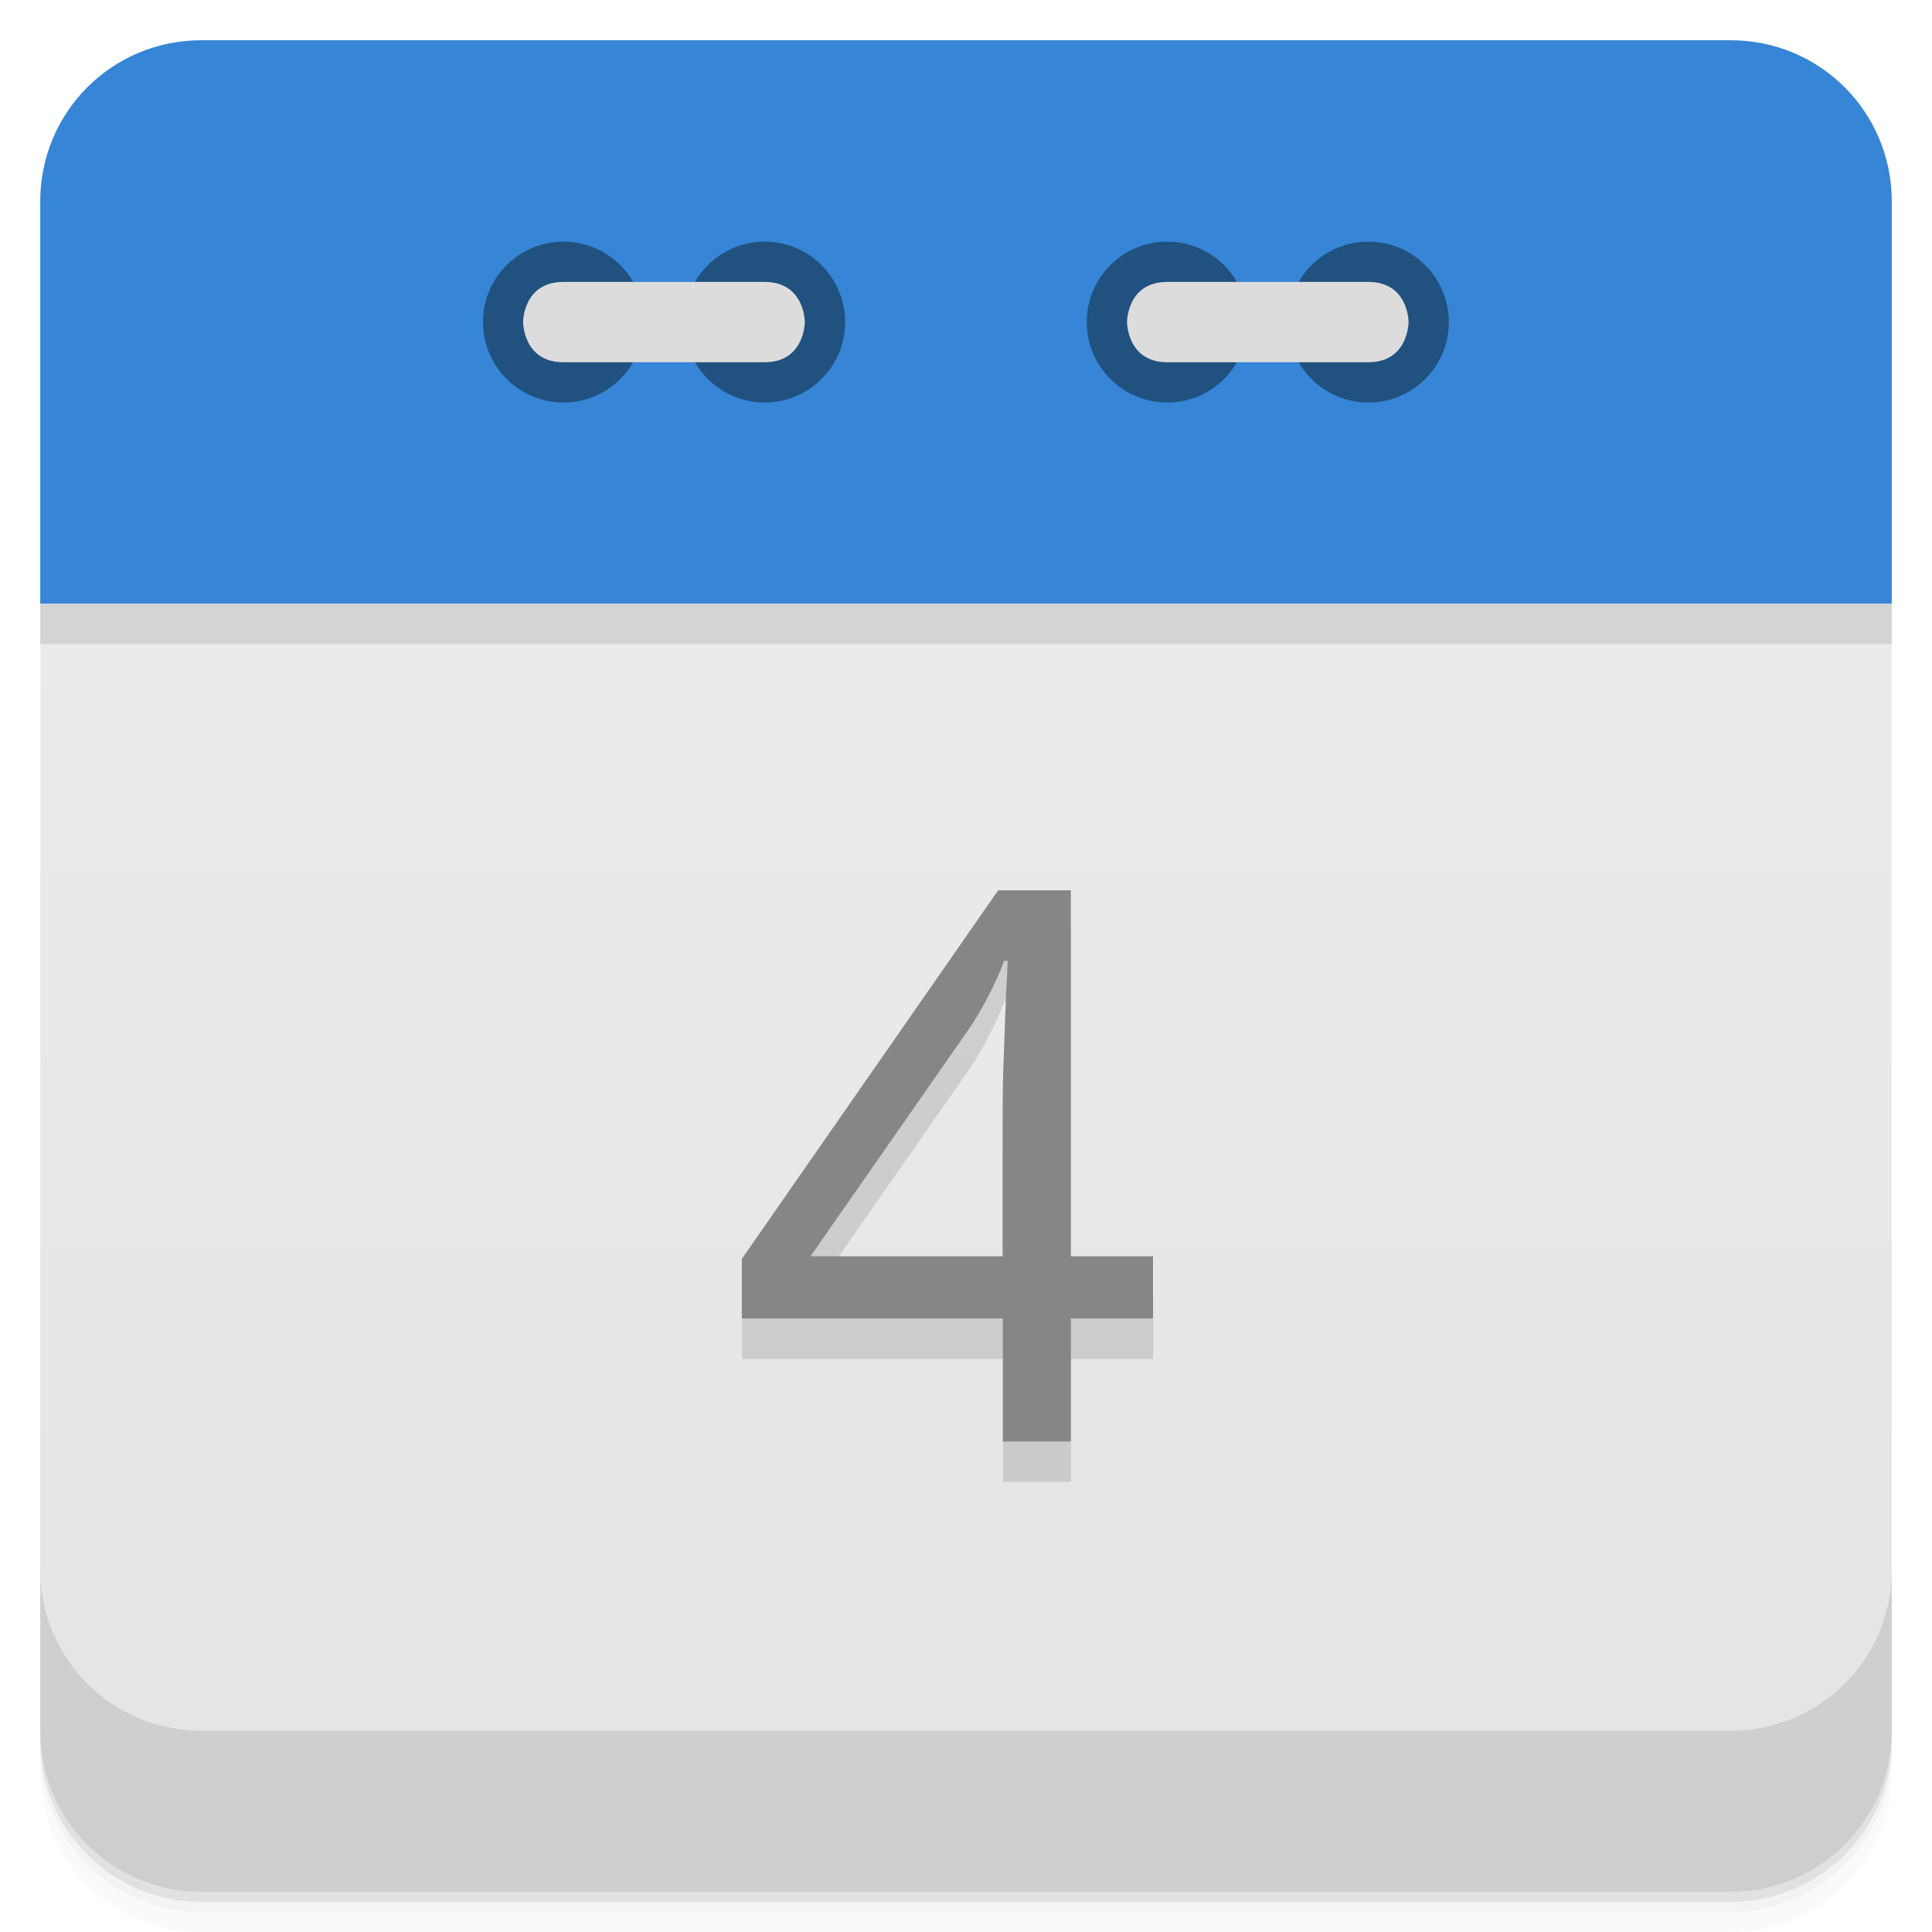
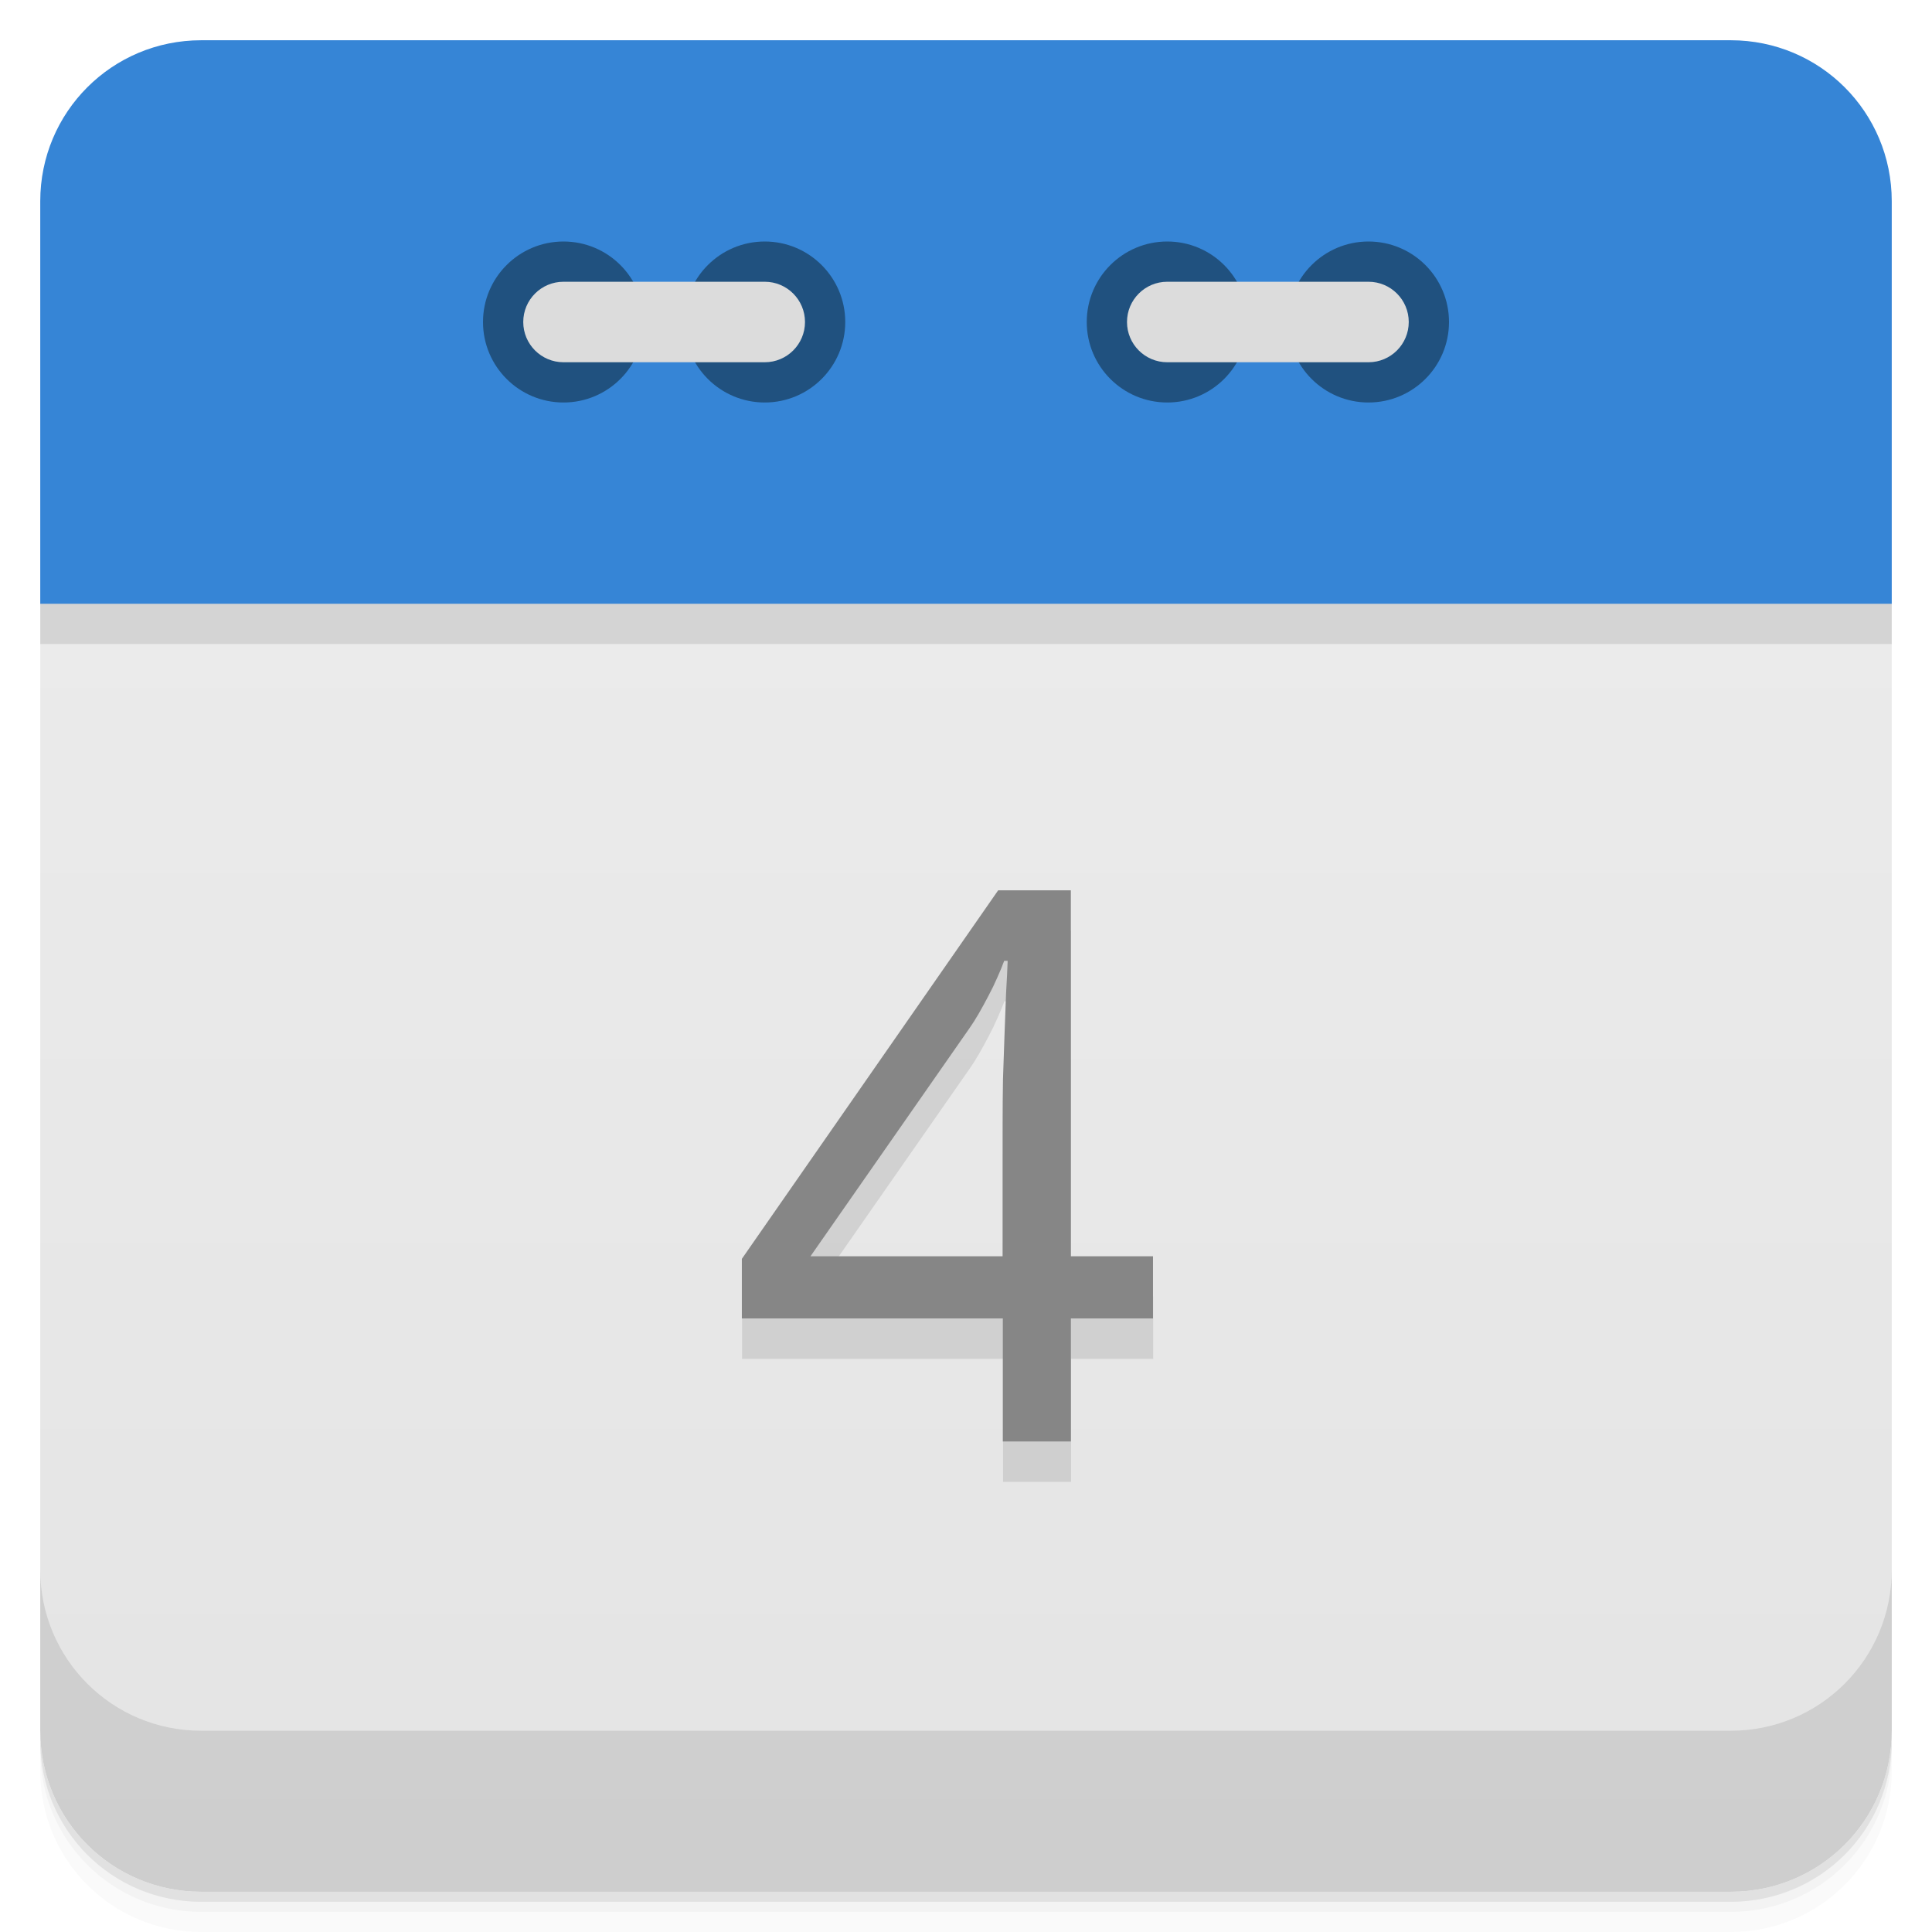
- <svg xmlns="http://www.w3.org/2000/svg" width="48" height="48" version="1.1" viewBox="0 0 48 48">
+ <svg xmlns="http://www.w3.org/2000/svg" version="1.1" viewBox="0 0 48 48">
  <defs>
-     <linearGradient id="linearGradient3189" x1="1" x2="47" gradientTransform="rotate(-90 24 24)" gradientUnits="userSpaceOnUse">
+     <linearGradient id="linearGradient873" x2="0" y1="47" y2="1" gradientUnits="userSpaceOnUse">
      <stop style="stop-color:#e4e4e4" offset="0" />
      <stop style="stop-color:#eee" offset="1" />
    </linearGradient>
  </defs>
-   <path d="m5 1c-2.216 0-4 1.784-4 4v10h46v-10c0-2.216-1.784-4-4-4z" style="fill-rule:evenodd;fill:#3685d6" />
-   <path d="m1 15v28c0 2.216 1.784 4 4 4h38c2.216 0 4-1.784 4-4v-28z" style="fill:url(#linearGradient3189)" />
-   <path d="m1 15v1h46v-1z" style="fill-rule:evenodd;opacity:.1" />
  <path d="m1 43v0.25c0 2.216 1.784 4 4 4h38c2.216 0 4-1.784 4-4v-0.25c0 2.216-1.784 4-4 4h-38c-2.216 0-4-1.784-4-4zm0 0.5v0.5c0 2.216 1.784 4 4 4h38c2.216 0 4-1.784 4-4v-0.5c0 2.216-1.784 4-4 4h-38c-2.216 0-4-1.784-4-4z" style="opacity:.02" />
  <path d="m1 43.25v0.25c0 2.216 1.784 4 4 4h38c2.216 0 4-1.784 4-4v-0.25c0 2.216-1.784 4-4 4h-38c-2.216 0-4-1.784-4-4z" style="opacity:.05" />
  <path d="m1 43v0.25c0 2.216 1.784 4 4 4h38c2.216 0 4-1.784 4-4v-0.25c0 2.216-1.784 4-4 4h-38c-2.216 0-4-1.784-4-4z" style="opacity:.1" />
-   <g transform="translate(0,-1004.4)">
-     <path d="m1 1043.4v4c0 2.216 1.784 4 4 4h38c2.216 0 4-1.784 4-4v-4c0 2.216-1.784 4-4 4h-38c-2.216 0-4-1.784-4-4z" style="opacity:.1" />
-   </g>
-   <g transform="translate(55.501,3.5)">
-     <g transform="translate(1,1)" />
-   </g>
-   <path d="m30.996 8c0 1.105-0.891 2-1.996 2-1.109 0-2-0.895-2-2 0-1.102 0.891-1.996 2-1.996 1.105 0 1.996 0.898 1.996 1.996" style="fill:#20517f" />
-   <path d="m35.996 8c0 1.105-0.895 2-2 2s-1.996-0.895-1.996-2c0-1.102 0.891-1.996 1.996-1.996s2 0.898 2 1.996" style="fill:#20517f" />
-   <path d="m33.996 9c1 0 1-1 1-1s0-0.996-1-0.996h-4.996c-1 0-1 0.996-1 0.996s0 1 1 1m4.996 0" style="fill:#dcdcdc" />
-   <path d="m15.996 8c0 1.105-0.891 2-1.996 2s-2-0.895-2-2c0-1.102 0.895-1.996 2-1.996s1.996 0.898 1.996 1.996" style="fill:#20517f" />
-   <path d="m20.996 8c0 1.105-0.891 2-1.996 2s-2-0.895-2-2c0-1.102 0.895-1.996 2-1.996s1.996 0.898 1.996 1.996" style="fill:#20517f" />
-   <path d="m13.996 9c-1 0-1-1-1-1s0-0.996 1-0.996h5c1 0 1 0.996 1 0.996s0 1-1 1m-5 0" style="fill:#dcdcdc" />
-   <g transform="matrix(1.0155 0 0 .98474 -1.0007 -.99991)" style="opacity:.12">
+   <path d="m24 13.5c-11 0-22 0.5-23 1.5v28c0 2.216 1.784 4 4 4h38c2.216 0 4-1.784 4-4v-28c-1-1-12-1.5-23-1.5z" style="fill:url(#linearGradient873)" />
+   <path d="m1 16h46v-1c-2-2-44-2-46 0z" style="opacity:.1" />
+   <path d="m5 1c-2.216 0-4 1.784-4 4v10h46v-10c0-2.216-1.784-4-4-4h-38z" style="fill:#3685d6" />
+   <path d="m1 39v4c0 2.216 1.784 4 4 4h38c2.216 0 4-1.784 4-4v-4c0 2.216-1.784 4-4 4h-38c-2.216 0-4-1.784-4-4z" style="opacity:.1" />
+   <circle cx="14" cy="8" r="2" style="fill:#20517f" />
+   <circle cx="19" cy="8" r="2" style="fill:#20517f" />
+   <rect x="13" y="7" width="7" height="2" rx="1" style="fill:#dcdcdc" />
+   <circle cx="29" cy="8" r="2" style="fill:#20517f" />
+   <circle cx="34" cy="8" r="2" style="fill:#20517f" />
+   <rect x="28" y="7" width="7" height="2" rx="1" style="fill:#dcdcdc" />
+   <g transform="matrix(1.0155 0 0 .98474 -1.0007 -.99991)" style="opacity:.10">
    <path d="m29.2 35.3h-2.01v3.103h-1.665v-3.103h-6.385v-1.504l6.271-9.298h1.778v9.232h2.01v1.57zm-3.68-1.57v-3.367q0-0.53 9e-3 -1.107 0.019-0.586 0.038-1.135 0.019-0.558 0.038-1.04 0.028-0.482 0.038-0.804h-0.085q-0.066 0.189-0.17 0.426-0.095 0.227-0.218 0.463-0.114 0.227-0.236 0.445-0.123 0.218-0.227 0.369l-3.888 5.751h4.701z" />
  </g>
  <g transform="matrix(1.0155 0 0 .98474 -.00029052 -.99991)" style="fill:#868686">
    <path d="m28.21 34.28h-2.01v3.103h-1.665v-3.103h-6.385v-1.504l6.271-9.298h1.778v9.232h2.01v1.57zm-3.68-1.57v-3.367q0-0.53 9e-3 -1.107 0.019-0.586 0.038-1.135 0.019-0.558 0.038-1.04 0.028-0.482 0.038-0.804h-0.085q-0.066 0.189-0.17 0.426-0.095 0.227-0.218 0.463-0.114 0.227-0.236 0.445-0.123 0.218-0.227 0.369l-3.888 5.751h4.701z" />
  </g>
</svg>
